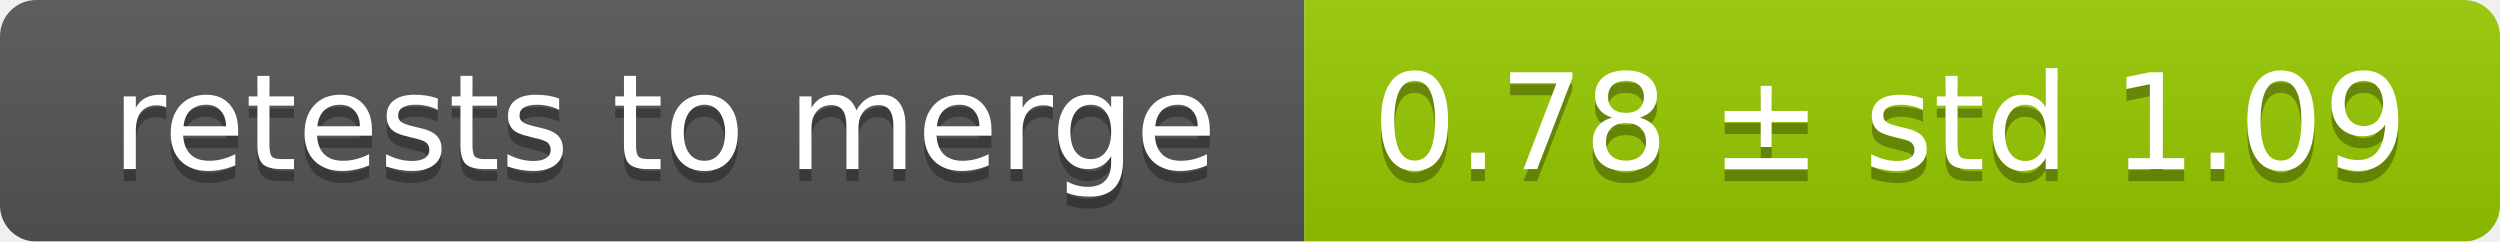
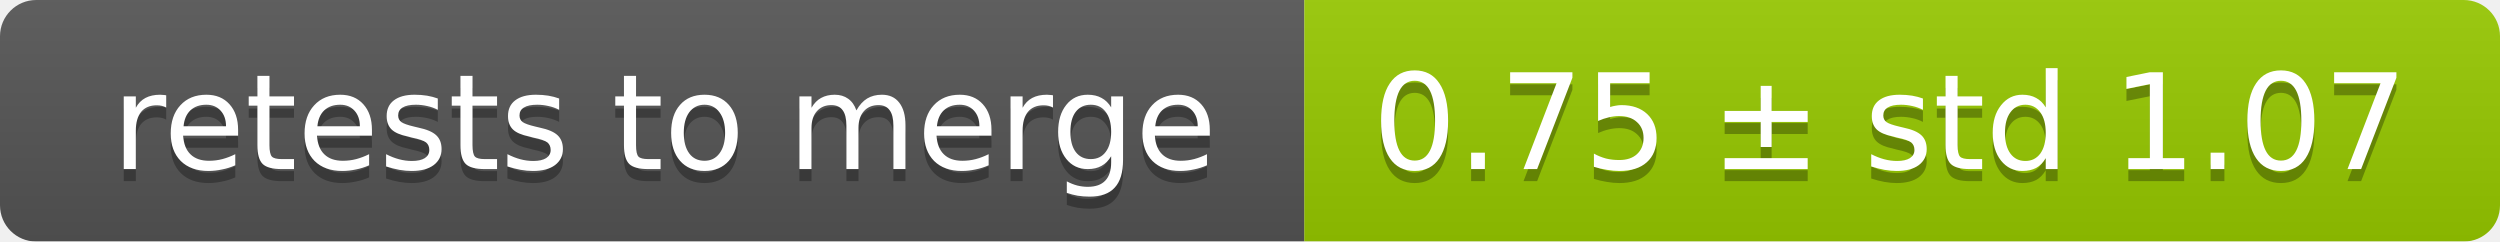
<svg xmlns="http://www.w3.org/2000/svg" width="207" height="20">
  <linearGradient id="smooth" x2="0" y2="100%">
    <stop offset="0" stop-color="#bbb" stop-opacity=".1" />
    <stop offset="1" stop-opacity=".1" />
  </linearGradient>
  <mask id="round">
    <rect width="207" height="20" rx="3" fill="#fff" />
  </mask>
  <g mask="url(#round)">
    <rect width="108" height="20" fill="#555" />
    <rect x="108" width="99" height="20" fill="#97ca00" />
    <rect width="207" height="20" fill="url(#smooth)" />
  </g>
  <g fill="#fff" text-anchor="middle" font-family="DejaVu Sans,Verdana,Geneva,sans-serif" font-size="11">
    <text x="55" y="15" fill="#010101" fill-opacity=".3">retests to merge</text>
    <text x="55" y="14">retests to merge</text>
-     <text x="156.5" y="15" fill="#010101" fill-opacity=".3">0.78 ± std 1.09</text>
-     <text x="156.5" y="14">0.78 ± std 1.09</text>
+     <text x="156.5" y="15" fill="#010101" fill-opacity=".3">0.75 ± std 1.07</text>
+     <text x="156.5" y="14">0.75 ± std 1.07</text>
  </g>
</svg>
